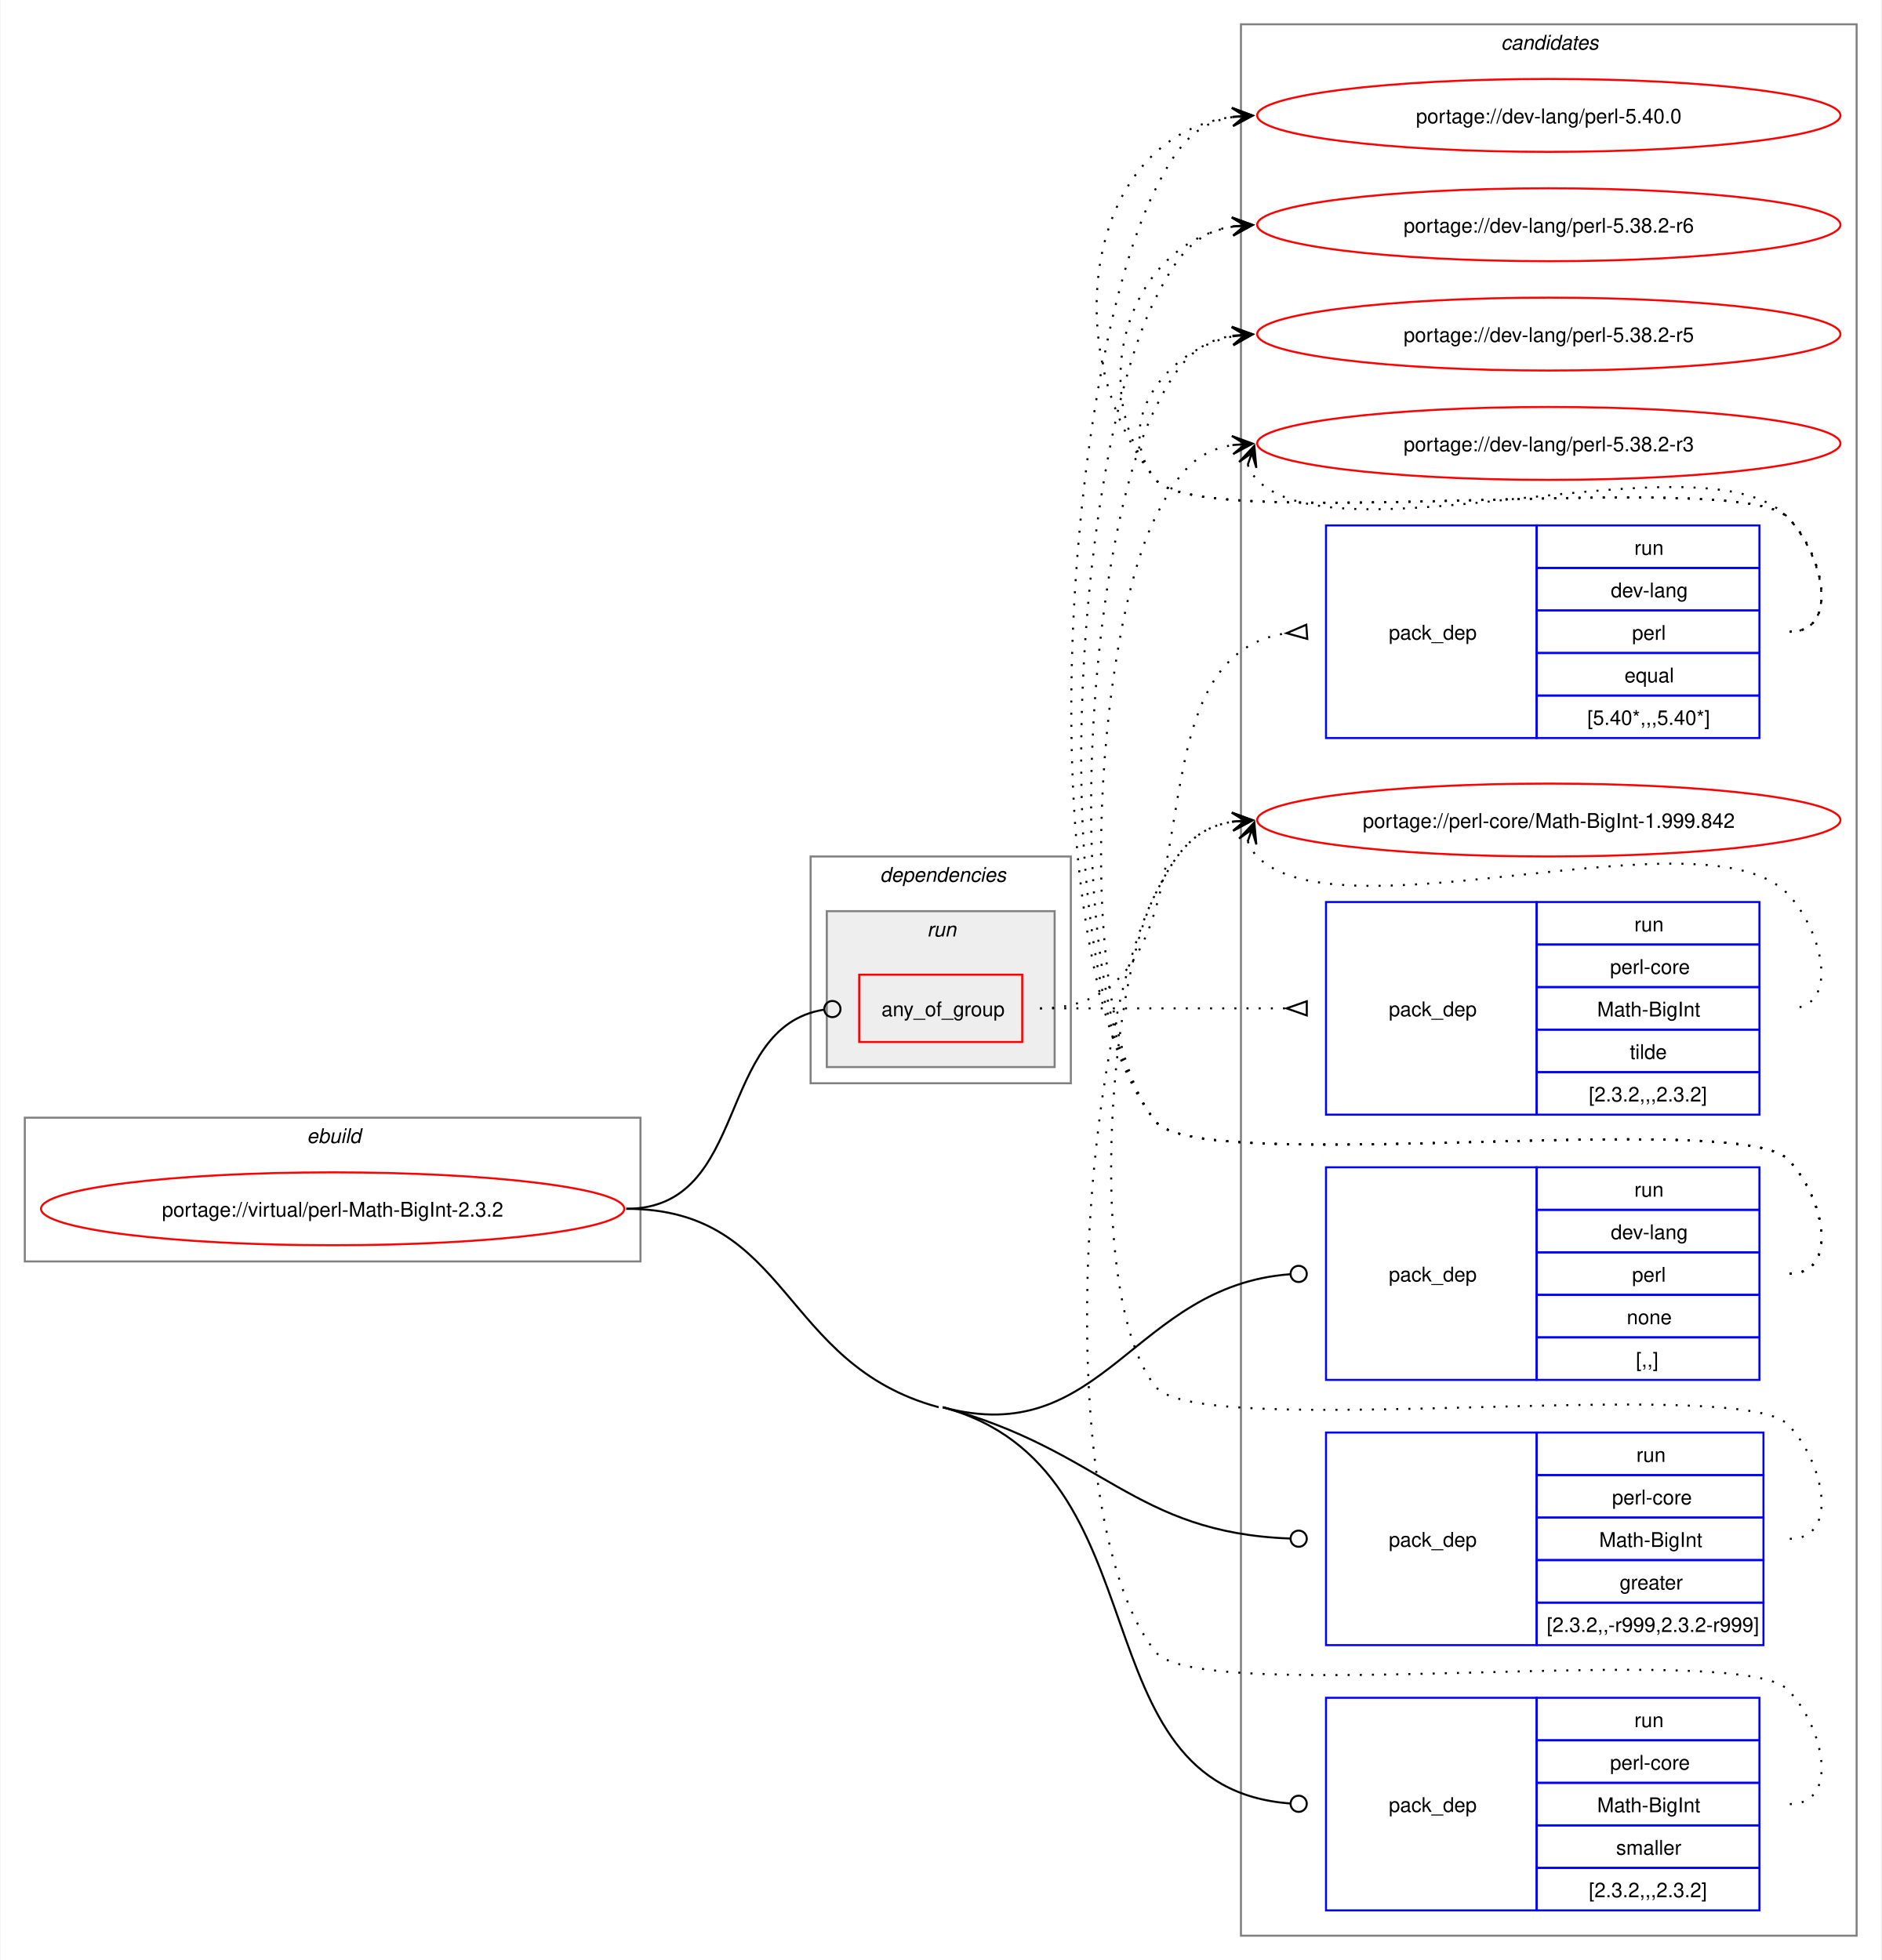
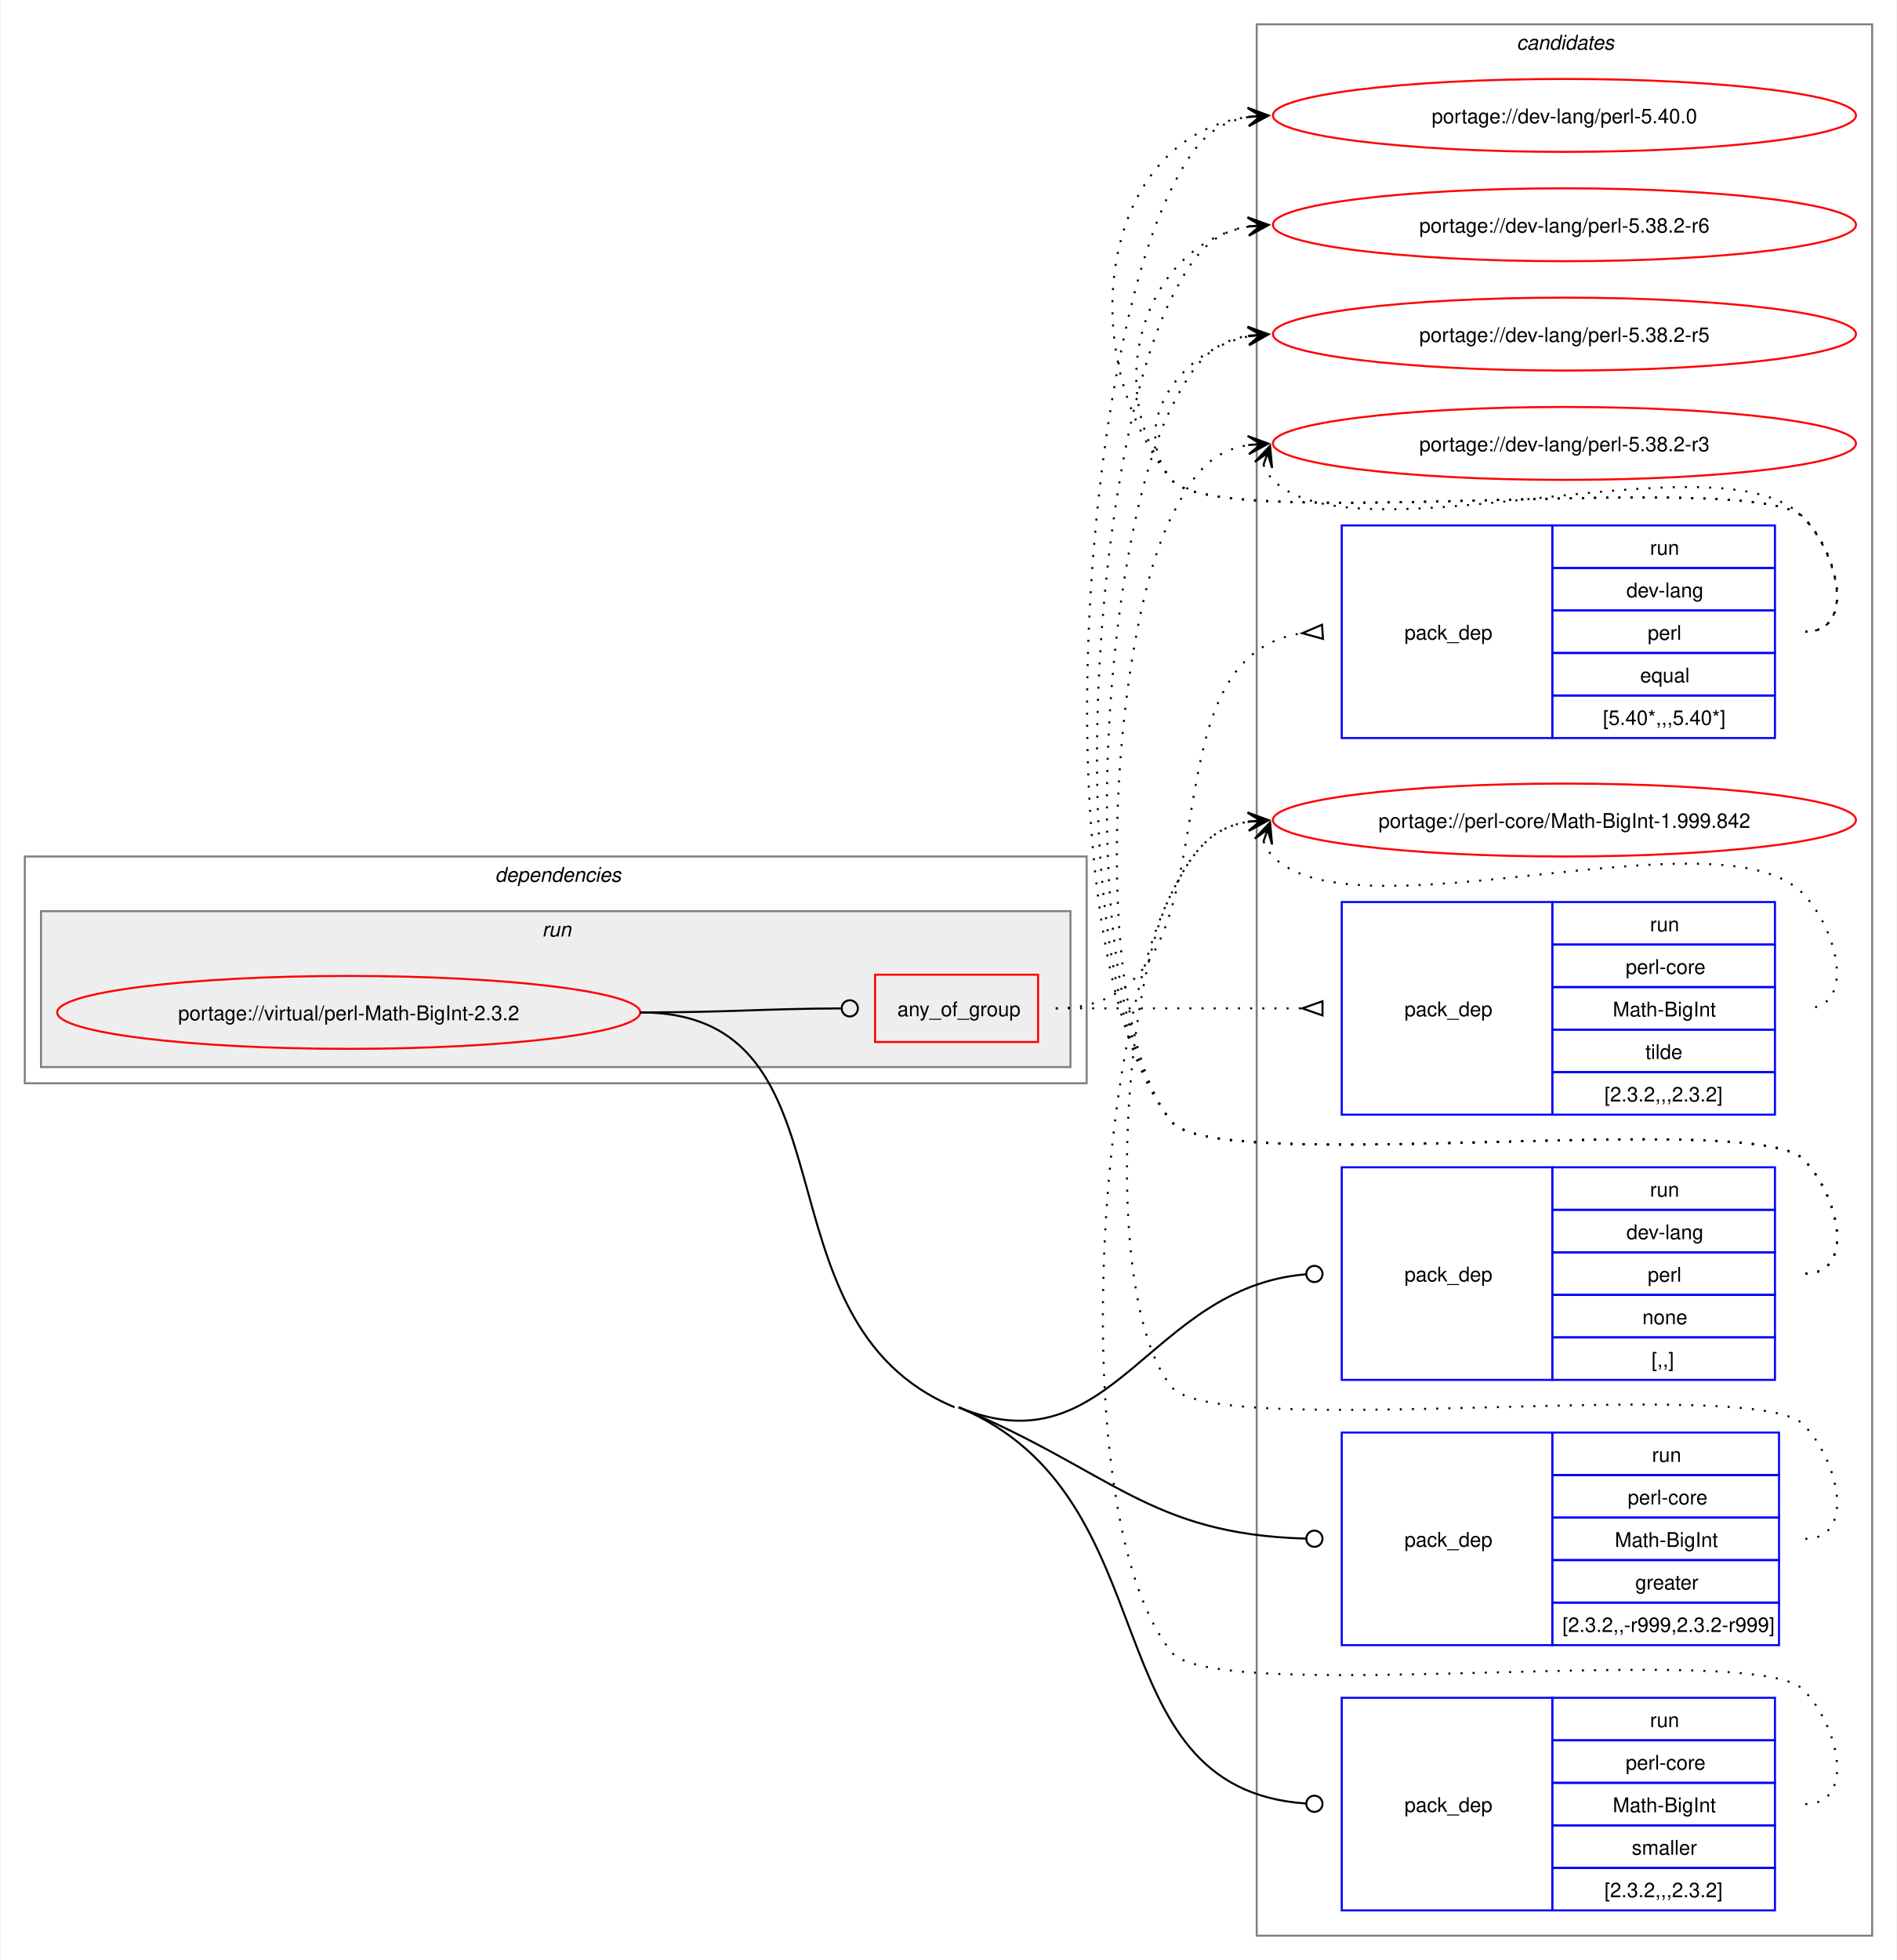
- <svg xmlns="http://www.w3.org/2000/svg" xmlns:xlink="http://www.w3.org/1999/xlink" width="929pt" height="968pt" viewBox="0.00 0.00 928.50 968.00">
+ <svg xmlns="http://www.w3.org/2000/svg" xmlns:xlink="http://www.w3.org/1999/xlink" width="937pt" height="968pt" viewBox="0.00 0.00 936.50 968.00">
  <g id="graph0" class="graph" transform="scale(1 1) rotate(0) translate(4 964)">
-     <polygon fill="white" stroke="none" points="-4,4 -4,-964 924.5,-964 924.5,4 -4,4" />
+     <polygon fill="white" stroke="none" points="-4,4 -4,-964 932.5,-964 932.5,4 -4,4" />
    <g id="clust12" class="cluster">
-       <polygon fill="none" stroke="gray" points="608.5,-8 608.5,-952 912.5,-952 912.5,-8 608.5,-8" />
-       <text text-anchor="start" x="736.88" y="-939.5" font-family="Helvetica,sans-Serif" font-style="italic" font-size="10.00">candidates</text>
-     </g>
-     <g id="clust1" class="cluster">
-       <polygon fill="none" stroke="gray" points="8,-341 8,-412 312,-412 312,-341 8,-341" />
-       <text text-anchor="start" x="147.25" y="-399.5" font-family="Helvetica,sans-Serif" font-style="italic" font-size="10.00">ebuild</text>
+       <polygon fill="none" stroke="gray" points="616.5,-8 616.5,-952 920.5,-952 920.5,-8 616.5,-8" />
+       <text text-anchor="start" x="744.88" y="-939.5" font-family="Helvetica,sans-Serif" font-style="italic" font-size="10.00">candidates</text>
    </g>
    <g id="clust2" class="cluster">
-       <polygon fill="none" stroke="gray" points="396,-429 396,-541 524.5,-541 524.5,-429 396,-429" />
-       <text text-anchor="start" x="430.25" y="-528.5" font-family="Helvetica,sans-Serif" font-style="italic" font-size="10.00">dependencies</text>
+       <polygon fill="none" stroke="gray" points="8,-429 8,-541 532.5,-541 532.5,-429 8,-429" />
+       <text text-anchor="start" x="240.25" y="-528.5" font-family="Helvetica,sans-Serif" font-style="italic" font-size="10.00">dependencies</text>
    </g>
    <g id="clust5" class="cluster">
-       <polygon fill="#eeeeee" stroke="gray" points="404,-437 404,-514 516.5,-514 516.5,-437 404,-437" />
-       <text text-anchor="start" x="453.5" y="-501.5" font-family="Helvetica,sans-Serif" font-style="italic" font-size="10.00">run</text>
+       <polygon fill="#eeeeee" stroke="gray" points="16,-437 16,-514 524.5,-514 524.5,-437 16,-437" />
+       <text text-anchor="start" x="263.5" y="-501.5" font-family="Helvetica,sans-Serif" font-style="italic" font-size="10.00">run</text>
    </g>
    <g id="node1" class="node">
      <g id="a_node1">
        <a xlink:href="../virtual/perl-Math-BigInt-2.3.2.svg" xlink:title="portage://virtual/perl-Math-BigInt-2.3.2">
-           <ellipse fill="none" stroke="red" cx="160" cy="-367" rx="144" ry="18" />
-           <text text-anchor="middle" x="160" y="-363.12" font-family="Helvetica,sans-Serif" font-size="10.00">portage://virtual/perl-Math-BigInt-2.3.2</text>
+           <ellipse fill="none" stroke="red" cx="168" cy="-464" rx="144" ry="18" />
+           <text text-anchor="middle" x="168" y="-460.12" font-family="Helvetica,sans-Serif" font-size="10.00">portage://virtual/perl-Math-BigInt-2.3.2</text>
        </a>
      </g>
    </g>
    <g id="node2" class="node">
-       <polygon fill="none" stroke="red" points="420,-449.38 420,-482.62 500.5,-482.62 500.5,-449.38 420,-449.38" />
-       <text text-anchor="start" x="431" y="-462.12" font-family="Helvetica,sans-Serif" font-size="10.00">any_of_group</text>
+       <polygon fill="none" stroke="red" points="428,-449.38 428,-482.62 508.5,-482.62 508.5,-449.38 428,-449.38" />
+       <text text-anchor="start" x="439" y="-462.12" font-family="Helvetica,sans-Serif" font-size="10.00">any_of_group</text>
    </g>
    <g id="edge3" class="edge">
-       <path fill="none" stroke="black" d="M305,-367C366.39,-367 348.73,-456.57 402.4,-465.31" />
-       <ellipse fill="none" stroke="black" cx="406.76" cy="-465.65" rx="4" ry="4" />
+       <path fill="none" stroke="black" d="M312,-464C356.91,-464 370.3,-465.75 411.15,-465.98" />
+       <ellipse fill="none" stroke="black" cx="415.5" cy="-465.99" rx="4" ry="4" />
    </g>
    <g id="node5" class="node">
-       <polygon fill="none" stroke="blue" points="650.5,-282.5 650.5,-387.5 754.5,-387.5 754.5,-282.5 650.5,-282.5" />
-       <text text-anchor="start" x="681.5" y="-331.12" font-family="Helvetica,sans-Serif" font-size="10.00">pack_dep</text>
-       <polygon fill="none" stroke="blue" points="754.5,-366.5 754.5,-387.5 864.5,-387.5 864.5,-366.5 754.5,-366.5" />
-       <text text-anchor="start" x="802.75" y="-373" font-family="Helvetica,sans-Serif" font-size="10.00">run</text>
-       <polygon fill="none" stroke="blue" points="754.5,-345.5 754.5,-366.5 864.5,-366.5 864.5,-345.5 754.5,-345.5" />
-       <text text-anchor="start" x="791.12" y="-352" font-family="Helvetica,sans-Serif" font-size="10.00">dev-lang</text>
-       <polygon fill="none" stroke="blue" points="754.5,-324.5 754.5,-345.5 864.5,-345.5 864.5,-324.5 754.5,-324.5" />
-       <text text-anchor="start" x="801.62" y="-331" font-family="Helvetica,sans-Serif" font-size="10.00">perl</text>
-       <polygon fill="none" stroke="blue" points="754.5,-303.5 754.5,-324.5 864.5,-324.5 864.5,-303.5 754.5,-303.5" />
-       <text text-anchor="start" x="799" y="-310" font-family="Helvetica,sans-Serif" font-size="10.00">none</text>
-       <polygon fill="none" stroke="blue" points="754.5,-282.5 754.5,-303.5 864.5,-303.5 864.5,-282.5 754.5,-282.5" />
-       <text text-anchor="start" x="803.5" y="-289" font-family="Helvetica,sans-Serif" font-size="10.00">[,,]</text>
+       <polygon fill="none" stroke="blue" points="658.5,-282.5 658.5,-387.5 762.5,-387.5 762.5,-282.5 658.5,-282.5" />
+       <text text-anchor="start" x="689.5" y="-331.12" font-family="Helvetica,sans-Serif" font-size="10.00">pack_dep</text>
+       <polygon fill="none" stroke="blue" points="762.5,-366.5 762.5,-387.5 872.5,-387.5 872.5,-366.5 762.5,-366.5" />
+       <text text-anchor="start" x="810.75" y="-373" font-family="Helvetica,sans-Serif" font-size="10.00">run</text>
+       <polygon fill="none" stroke="blue" points="762.5,-345.5 762.5,-366.5 872.5,-366.5 872.5,-345.5 762.5,-345.5" />
+       <text text-anchor="start" x="799.12" y="-352" font-family="Helvetica,sans-Serif" font-size="10.00">dev-lang</text>
+       <polygon fill="none" stroke="blue" points="762.5,-324.5 762.5,-345.5 872.5,-345.5 872.5,-324.5 762.5,-324.5" />
+       <text text-anchor="start" x="809.62" y="-331" font-family="Helvetica,sans-Serif" font-size="10.00">perl</text>
+       <polygon fill="none" stroke="blue" points="762.5,-303.5 762.5,-324.5 872.5,-324.5 872.5,-303.5 762.5,-303.5" />
+       <text text-anchor="start" x="807" y="-310" font-family="Helvetica,sans-Serif" font-size="10.00">none</text>
+       <polygon fill="none" stroke="blue" points="762.5,-282.5 762.5,-303.5 872.5,-303.5 872.5,-282.5 762.5,-282.5" />
+       <text text-anchor="start" x="811.5" y="-289" font-family="Helvetica,sans-Serif" font-size="10.00">[,,]</text>
    </g>
    <g id="edge4" class="edge">
-       <path fill="none" stroke="black" d="M461.25,-269C540.7,-247.49 555.22,-328.93 632.77,-334.68" />
-       <ellipse fill="none" stroke="black" cx="637" cy="-334.84" rx="4" ry="4" />
+       <path fill="none" stroke="black" d="M469.25,-269C545.24,-237.36 562.97,-328.22 640.75,-334.64" />
+       <ellipse fill="none" stroke="black" cx="645" cy="-334.82" rx="4" ry="4" />
    </g>
    <g id="node6" class="node">
-       <polygon fill="none" stroke="blue" points="650.5,-151.5 650.5,-256.5 754.5,-256.5 754.5,-151.5 650.5,-151.5" />
-       <text text-anchor="start" x="681.5" y="-200.12" font-family="Helvetica,sans-Serif" font-size="10.00">pack_dep</text>
-       <polygon fill="none" stroke="blue" points="754.5,-235.5 754.5,-256.5 866.5,-256.5 866.5,-235.5 754.5,-235.5" />
-       <text text-anchor="start" x="803.75" y="-242" font-family="Helvetica,sans-Serif" font-size="10.00">run</text>
-       <polygon fill="none" stroke="blue" points="754.5,-214.5 754.5,-235.5 866.5,-235.5 866.5,-214.5 754.5,-214.5" />
-       <text text-anchor="start" x="791.75" y="-221" font-family="Helvetica,sans-Serif" font-size="10.00">perl-core</text>
-       <polygon fill="none" stroke="blue" points="754.5,-193.5 754.5,-214.5 866.5,-214.5 866.5,-193.5 754.5,-193.5" />
-       <text text-anchor="start" x="785.38" y="-200" font-family="Helvetica,sans-Serif" font-size="10.00">Math-BigInt</text>
-       <polygon fill="none" stroke="blue" points="754.5,-172.5 754.5,-193.5 866.5,-193.5 866.5,-172.5 754.5,-172.5" />
-       <text text-anchor="start" x="795.5" y="-179" font-family="Helvetica,sans-Serif" font-size="10.00">greater</text>
-       <polygon fill="none" stroke="blue" points="754.5,-151.5 754.5,-172.5 866.5,-172.5 866.5,-151.5 754.5,-151.5" />
-       <text text-anchor="start" x="759.5" y="-158" font-family="Helvetica,sans-Serif" font-size="10.00">[2.3.2,,-r999,2.3.2-r999]</text>
+       <polygon fill="none" stroke="blue" points="658.5,-151.5 658.5,-256.5 762.5,-256.5 762.5,-151.5 658.5,-151.5" />
+       <text text-anchor="start" x="689.5" y="-200.12" font-family="Helvetica,sans-Serif" font-size="10.00">pack_dep</text>
+       <polygon fill="none" stroke="blue" points="762.5,-235.5 762.5,-256.5 874.5,-256.5 874.5,-235.5 762.5,-235.5" />
+       <text text-anchor="start" x="811.75" y="-242" font-family="Helvetica,sans-Serif" font-size="10.00">run</text>
+       <polygon fill="none" stroke="blue" points="762.5,-214.5 762.5,-235.5 874.5,-235.5 874.5,-214.5 762.5,-214.5" />
+       <text text-anchor="start" x="799.75" y="-221" font-family="Helvetica,sans-Serif" font-size="10.00">perl-core</text>
+       <polygon fill="none" stroke="blue" points="762.5,-193.5 762.5,-214.5 874.5,-214.5 874.5,-193.5 762.5,-193.5" />
+       <text text-anchor="start" x="793.38" y="-200" font-family="Helvetica,sans-Serif" font-size="10.00">Math-BigInt</text>
+       <polygon fill="none" stroke="blue" points="762.5,-172.5 762.5,-193.5 874.5,-193.5 874.5,-172.5 762.5,-172.5" />
+       <text text-anchor="start" x="803.5" y="-179" font-family="Helvetica,sans-Serif" font-size="10.00">greater</text>
+       <polygon fill="none" stroke="blue" points="762.5,-151.5 762.5,-172.5 874.5,-172.5 874.5,-151.5 762.5,-151.5" />
+       <text text-anchor="start" x="767.5" y="-158" font-family="Helvetica,sans-Serif" font-size="10.00">[2.3.2,,-r999,2.3.2-r999]</text>
    </g>
    <g id="edge5" class="edge">
-       <path fill="none" stroke="black" d="M461.25,-269C540.56,-247.53 555.35,-206.98 632.78,-204.16" />
-       <ellipse fill="none" stroke="black" cx="637" cy="-204.08" rx="4" ry="4" />
+       <path fill="none" stroke="black" d="M469.25,-269C545.1,-237.41 563.1,-206.27 640.77,-204.12" />
+       <ellipse fill="none" stroke="black" cx="645" cy="-204.06" rx="4" ry="4" />
    </g>
    <g id="node7" class="node">
-       <polygon fill="none" stroke="blue" points="650.5,-20.5 650.5,-125.5 754.5,-125.5 754.5,-20.5 650.5,-20.5" />
-       <text text-anchor="start" x="681.5" y="-69.12" font-family="Helvetica,sans-Serif" font-size="10.00">pack_dep</text>
-       <polygon fill="none" stroke="blue" points="754.5,-104.5 754.5,-125.5 864.5,-125.5 864.5,-104.5 754.5,-104.5" />
-       <text text-anchor="start" x="802.75" y="-111" font-family="Helvetica,sans-Serif" font-size="10.00">run</text>
-       <polygon fill="none" stroke="blue" points="754.5,-83.5 754.5,-104.5 864.5,-104.5 864.5,-83.5 754.5,-83.5" />
-       <text text-anchor="start" x="790.75" y="-90" font-family="Helvetica,sans-Serif" font-size="10.00">perl-core</text>
-       <polygon fill="none" stroke="blue" points="754.5,-62.5 754.5,-83.5 864.5,-83.5 864.5,-62.5 754.5,-62.5" />
-       <text text-anchor="start" x="784.38" y="-69" font-family="Helvetica,sans-Serif" font-size="10.00">Math-BigInt</text>
-       <polygon fill="none" stroke="blue" points="754.5,-41.5 754.5,-62.5 864.5,-62.5 864.5,-41.5 754.5,-41.5" />
-       <text text-anchor="start" x="793.75" y="-48" font-family="Helvetica,sans-Serif" font-size="10.00">smaller</text>
-       <polygon fill="none" stroke="blue" points="754.5,-20.5 754.5,-41.5 864.5,-41.5 864.5,-20.5 754.5,-20.5" />
-       <text text-anchor="start" x="780.25" y="-27" font-family="Helvetica,sans-Serif" font-size="10.00">[2.3.2,,,2.3.2]</text>
+       <polygon fill="none" stroke="blue" points="658.5,-20.5 658.5,-125.5 762.5,-125.5 762.5,-20.5 658.5,-20.5" />
+       <text text-anchor="start" x="689.5" y="-69.12" font-family="Helvetica,sans-Serif" font-size="10.00">pack_dep</text>
+       <polygon fill="none" stroke="blue" points="762.5,-104.5 762.5,-125.5 872.5,-125.5 872.5,-104.5 762.5,-104.5" />
+       <text text-anchor="start" x="810.75" y="-111" font-family="Helvetica,sans-Serif" font-size="10.00">run</text>
+       <polygon fill="none" stroke="blue" points="762.5,-83.5 762.5,-104.5 872.5,-104.5 872.5,-83.5 762.5,-83.5" />
+       <text text-anchor="start" x="798.75" y="-90" font-family="Helvetica,sans-Serif" font-size="10.00">perl-core</text>
+       <polygon fill="none" stroke="blue" points="762.5,-62.5 762.5,-83.5 872.5,-83.5 872.5,-62.5 762.5,-62.5" />
+       <text text-anchor="start" x="792.38" y="-69" font-family="Helvetica,sans-Serif" font-size="10.00">Math-BigInt</text>
+       <polygon fill="none" stroke="blue" points="762.5,-41.5 762.5,-62.5 872.5,-62.5 872.5,-41.5 762.5,-41.5" />
+       <text text-anchor="start" x="801.75" y="-48" font-family="Helvetica,sans-Serif" font-size="10.00">smaller</text>
+       <polygon fill="none" stroke="blue" points="762.5,-20.5 762.5,-41.5 872.5,-41.5 872.5,-20.5 762.5,-20.5" />
+       <text text-anchor="start" x="788.25" y="-27" font-family="Helvetica,sans-Serif" font-size="10.00">[2.3.2,,,2.3.2]</text>
    </g>
    <g id="edge6" class="edge">
-       <path fill="none" stroke="black" d="M461.25,-269C572.59,-238.86 525.7,-81.3 632.81,-73.31" />
-       <ellipse fill="none" stroke="black" cx="637" cy="-73.16" rx="4" ry="4" />
-       <path fill="none" stroke="black" d="M305,-367C386.22,-367 380.85,-290.22 459.25,-269" />
+       <path fill="none" stroke="black" d="M469.25,-269C575.73,-224.66 533.46,-80.58 640.8,-73.29" />
+       <ellipse fill="none" stroke="black" cx="645" cy="-73.15" rx="4" ry="4" />
+       <path fill="none" stroke="black" d="M312,-464C422.78,-464 364.98,-311.59 467.25,-269" />
    </g>
    <g id="node3" class="node">
-       <polygon fill="none" stroke="blue" points="650.5,-599.5 650.5,-704.5 754.5,-704.5 754.5,-599.5 650.5,-599.5" />
-       <text text-anchor="start" x="681.5" y="-648.12" font-family="Helvetica,sans-Serif" font-size="10.00">pack_dep</text>
-       <polygon fill="none" stroke="blue" points="754.5,-683.5 754.5,-704.5 864.5,-704.5 864.5,-683.5 754.5,-683.5" />
-       <text text-anchor="start" x="802.75" y="-690" font-family="Helvetica,sans-Serif" font-size="10.00">run</text>
-       <polygon fill="none" stroke="blue" points="754.5,-662.5 754.5,-683.5 864.5,-683.5 864.5,-662.5 754.5,-662.5" />
-       <text text-anchor="start" x="791.12" y="-669" font-family="Helvetica,sans-Serif" font-size="10.00">dev-lang</text>
-       <polygon fill="none" stroke="blue" points="754.5,-641.5 754.5,-662.5 864.5,-662.5 864.5,-641.5 754.5,-641.5" />
-       <text text-anchor="start" x="801.62" y="-648" font-family="Helvetica,sans-Serif" font-size="10.00">perl</text>
-       <polygon fill="none" stroke="blue" points="754.5,-620.5 754.5,-641.5 864.5,-641.5 864.5,-620.5 754.5,-620.5" />
-       <text text-anchor="start" x="797.88" y="-627" font-family="Helvetica,sans-Serif" font-size="10.00">equal</text>
-       <polygon fill="none" stroke="blue" points="754.5,-599.5 754.5,-620.5 864.5,-620.5 864.5,-599.5 754.5,-599.5" />
-       <text text-anchor="start" x="779.5" y="-606" font-family="Helvetica,sans-Serif" font-size="10.00">[5.40*,,,5.40*]</text>
+       <polygon fill="none" stroke="blue" points="658.5,-599.5 658.5,-704.5 762.5,-704.5 762.5,-599.5 658.5,-599.5" />
+       <text text-anchor="start" x="689.5" y="-648.12" font-family="Helvetica,sans-Serif" font-size="10.00">pack_dep</text>
+       <polygon fill="none" stroke="blue" points="762.5,-683.5 762.5,-704.5 872.5,-704.5 872.5,-683.5 762.5,-683.5" />
+       <text text-anchor="start" x="810.75" y="-690" font-family="Helvetica,sans-Serif" font-size="10.00">run</text>
+       <polygon fill="none" stroke="blue" points="762.5,-662.5 762.5,-683.5 872.5,-683.5 872.5,-662.5 762.5,-662.5" />
+       <text text-anchor="start" x="799.12" y="-669" font-family="Helvetica,sans-Serif" font-size="10.00">dev-lang</text>
+       <polygon fill="none" stroke="blue" points="762.5,-641.5 762.5,-662.5 872.5,-662.5 872.5,-641.5 762.5,-641.5" />
+       <text text-anchor="start" x="809.62" y="-648" font-family="Helvetica,sans-Serif" font-size="10.00">perl</text>
+       <polygon fill="none" stroke="blue" points="762.5,-620.5 762.5,-641.5 872.5,-641.5 872.5,-620.5 762.5,-620.5" />
+       <text text-anchor="start" x="805.88" y="-627" font-family="Helvetica,sans-Serif" font-size="10.00">equal</text>
+       <polygon fill="none" stroke="blue" points="762.5,-599.5 762.5,-620.5 872.5,-620.5 872.5,-599.5 762.5,-599.5" />
+       <text text-anchor="start" x="787.5" y="-606" font-family="Helvetica,sans-Serif" font-size="10.00">[5.40*,,,5.40*]</text>
    </g>
    <g id="edge1" class="edge">
-       <path fill="none" stroke="black" stroke-dasharray="1,5" d="M509.25,-466C607.02,-466 544.95,-638.8 631.16,-651.29" />
-       <polygon fill="none" stroke="black" points="640.76,-655.46 631.02,-651.28 641.24,-648.47 640.76,-655.46" />
+       <path fill="none" stroke="black" stroke-dasharray="1,5" d="M517.25,-466C615.02,-466 552.95,-638.8 639.16,-651.29" />
+       <polygon fill="none" stroke="black" points="648.76,-655.46 639.02,-651.28 649.24,-648.47 648.76,-655.46" />
    </g>
    <g id="node4" class="node">
-       <polygon fill="none" stroke="blue" points="650.5,-413.5 650.5,-518.5 754.5,-518.5 754.5,-413.5 650.5,-413.5" />
-       <text text-anchor="start" x="681.5" y="-462.12" font-family="Helvetica,sans-Serif" font-size="10.00">pack_dep</text>
-       <polygon fill="none" stroke="blue" points="754.5,-497.5 754.5,-518.5 864.5,-518.5 864.5,-497.5 754.5,-497.5" />
-       <text text-anchor="start" x="802.75" y="-504" font-family="Helvetica,sans-Serif" font-size="10.00">run</text>
-       <polygon fill="none" stroke="blue" points="754.5,-476.5 754.5,-497.5 864.5,-497.5 864.5,-476.5 754.5,-476.5" />
-       <text text-anchor="start" x="790.75" y="-483" font-family="Helvetica,sans-Serif" font-size="10.00">perl-core</text>
-       <polygon fill="none" stroke="blue" points="754.5,-455.5 754.5,-476.5 864.5,-476.5 864.5,-455.5 754.5,-455.5" />
-       <text text-anchor="start" x="784.38" y="-462" font-family="Helvetica,sans-Serif" font-size="10.00">Math-BigInt</text>
-       <polygon fill="none" stroke="blue" points="754.5,-434.5 754.5,-455.5 864.5,-455.5 864.5,-434.5 754.5,-434.5" />
-       <text text-anchor="start" x="800.5" y="-441" font-family="Helvetica,sans-Serif" font-size="10.00">tilde</text>
-       <polygon fill="none" stroke="blue" points="754.5,-413.5 754.5,-434.5 864.5,-434.5 864.5,-413.5 754.5,-413.5" />
-       <text text-anchor="start" x="780.25" y="-420" font-family="Helvetica,sans-Serif" font-size="10.00">[2.3.2,,,2.3.2]</text>
+       <polygon fill="none" stroke="blue" points="658.5,-413.5 658.5,-518.5 762.5,-518.5 762.5,-413.5 658.5,-413.5" />
+       <text text-anchor="start" x="689.5" y="-462.12" font-family="Helvetica,sans-Serif" font-size="10.00">pack_dep</text>
+       <polygon fill="none" stroke="blue" points="762.5,-497.5 762.5,-518.5 872.5,-518.5 872.5,-497.5 762.5,-497.5" />
+       <text text-anchor="start" x="810.75" y="-504" font-family="Helvetica,sans-Serif" font-size="10.00">run</text>
+       <polygon fill="none" stroke="blue" points="762.5,-476.5 762.5,-497.5 872.5,-497.5 872.5,-476.5 762.5,-476.5" />
+       <text text-anchor="start" x="798.75" y="-483" font-family="Helvetica,sans-Serif" font-size="10.00">perl-core</text>
+       <polygon fill="none" stroke="blue" points="762.5,-455.5 762.5,-476.5 872.5,-476.5 872.5,-455.5 762.5,-455.5" />
+       <text text-anchor="start" x="792.38" y="-462" font-family="Helvetica,sans-Serif" font-size="10.00">Math-BigInt</text>
+       <polygon fill="none" stroke="blue" points="762.5,-434.5 762.5,-455.5 872.5,-455.5 872.5,-434.5 762.5,-434.5" />
+       <text text-anchor="start" x="808.5" y="-441" font-family="Helvetica,sans-Serif" font-size="10.00">tilde</text>
+       <polygon fill="none" stroke="blue" points="762.5,-413.5 762.5,-434.5 872.5,-434.5 872.5,-413.5 762.5,-413.5" />
+       <text text-anchor="start" x="788.25" y="-420" font-family="Helvetica,sans-Serif" font-size="10.00">[2.3.2,,,2.3.2]</text>
    </g>
    <g id="edge2" class="edge">
-       <path fill="none" stroke="black" stroke-dasharray="1,5" d="M509.25,-466C564.35,-466 580.71,-466 630.97,-466" />
-       <polygon fill="none" stroke="black" points="641,-469.5 631,-466 641,-462.5 641,-469.5" />
+       <path fill="none" stroke="black" stroke-dasharray="1,5" d="M517.25,-466C572.35,-466 588.71,-466 638.97,-466" />
+       <polygon fill="none" stroke="black" points="649,-469.5 639,-466 649,-462.5 649,-469.5" />
    </g>
    <g id="node8" class="node">
      <g id="a_node8">
        <a xlink:href="../dev-lang/perl-5.40.0.svg" xlink:title="portage://dev-lang/perl-5.40.0">
-           <ellipse fill="none" stroke="red" cx="760.5" cy="-907" rx="144" ry="18" />
-           <text text-anchor="middle" x="760.5" y="-903.12" font-family="Helvetica,sans-Serif" font-size="10.00">portage://dev-lang/perl-5.40.0</text>
+           <ellipse fill="none" stroke="red" cx="768.5" cy="-907" rx="144" ry="18" />
+           <text text-anchor="middle" x="768.5" y="-903.12" font-family="Helvetica,sans-Serif" font-size="10.00">portage://dev-lang/perl-5.40.0</text>
        </a>
      </g>
    </g>
    <g id="edge7" class="edge">
-       <path fill="none" stroke="black" stroke-dasharray="1,5" d="M879.5,-652C904.62,-652 896.1,-690.59 878.5,-708.5 854.16,-733.27 588.33,-699.99 566.5,-727 516.72,-788.58 531.09,-896.72 604.72,-906.32" />
-       <polygon fill="black" stroke="black" points="614.28,-906.92 604.02,-910.78 610.51,-906.68 604.3,-906.29 604.3,-906.29 604.3,-906.29 610.51,-906.68 604.59,-901.8 614.28,-906.92" />
+       <path fill="none" stroke="black" stroke-dasharray="1,5" d="M887.5,-652C912.62,-652 904.1,-690.59 886.5,-708.5 862.16,-733.27 596.33,-699.99 574.5,-727 524.72,-788.58 539.09,-896.72 612.72,-906.32" />
+       <polygon fill="black" stroke="black" points="622.28,-906.92 612.02,-910.78 618.51,-906.68 612.3,-906.29 612.3,-906.29 612.3,-906.29 618.51,-906.68 612.59,-901.8 622.28,-906.92" />
    </g>
    <g id="node9" class="node">
      <g id="a_node9">
        <a xlink:href="../dev-lang/perl-5.38.2-r6.svg" xlink:title="portage://dev-lang/perl-5.38.2-r6">
-           <ellipse fill="none" stroke="red" cx="760.5" cy="-853" rx="144" ry="18" />
-           <text text-anchor="middle" x="760.5" y="-849.12" font-family="Helvetica,sans-Serif" font-size="10.00">portage://dev-lang/perl-5.38.2-r6</text>
+           <ellipse fill="none" stroke="red" cx="768.5" cy="-853" rx="144" ry="18" />
+           <text text-anchor="middle" x="768.5" y="-849.12" font-family="Helvetica,sans-Serif" font-size="10.00">portage://dev-lang/perl-5.38.2-r6</text>
        </a>
      </g>
    </g>
    <g id="edge8" class="edge">
-       <path fill="none" stroke="black" stroke-dasharray="1,5" d="M879.5,-652C904.62,-652 896.1,-690.59 878.5,-708.5 854.16,-733.27 588.33,-699.99 566.5,-727 531.09,-770.81 552.33,-843.22 604.63,-852.1" />
-       <polygon fill="black" stroke="black" points="614.29,-852.9 603.95,-856.56 610.52,-852.59 604.32,-852.07 604.32,-852.07 604.32,-852.07 610.52,-852.59 604.69,-847.59 614.29,-852.9" />
+       <path fill="none" stroke="black" stroke-dasharray="1,5" d="M887.5,-652C912.62,-652 904.1,-690.59 886.5,-708.5 862.16,-733.27 596.33,-699.99 574.5,-727 539.09,-770.81 560.33,-843.22 612.63,-852.1" />
+       <polygon fill="black" stroke="black" points="622.29,-852.9 611.95,-856.56 618.52,-852.59 612.32,-852.07 612.32,-852.07 612.32,-852.07 618.52,-852.59 612.69,-847.59 622.29,-852.9" />
    </g>
    <g id="node10" class="node">
      <g id="a_node10">
        <a xlink:href="../dev-lang/perl-5.38.2-r5.svg" xlink:title="portage://dev-lang/perl-5.38.2-r5">
-           <ellipse fill="none" stroke="red" cx="760.5" cy="-799" rx="144" ry="18" />
-           <text text-anchor="middle" x="760.5" y="-795.12" font-family="Helvetica,sans-Serif" font-size="10.00">portage://dev-lang/perl-5.38.2-r5</text>
+           <ellipse fill="none" stroke="red" cx="768.5" cy="-799" rx="144" ry="18" />
+           <text text-anchor="middle" x="768.5" y="-795.12" font-family="Helvetica,sans-Serif" font-size="10.00">portage://dev-lang/perl-5.38.2-r5</text>
        </a>
      </g>
    </g>
    <g id="edge9" class="edge">
-       <path fill="none" stroke="black" stroke-dasharray="1,5" d="M879.5,-652C904.62,-652 896.1,-690.59 878.5,-708.5 854.16,-733.27 588.33,-699.99 566.5,-727 544.45,-754.28 570.82,-791.25 604.77,-797.94" />
-       <polygon fill="black" stroke="black" points="614.29,-798.88 603.89,-802.38 610.52,-798.51 604.34,-797.9 604.34,-797.9 604.34,-797.9 610.52,-798.51 604.78,-793.42 614.29,-798.88" />
+       <path fill="none" stroke="black" stroke-dasharray="1,5" d="M887.5,-652C912.62,-652 904.1,-690.59 886.5,-708.5 862.16,-733.27 596.33,-699.99 574.5,-727 552.45,-754.28 578.82,-791.25 612.77,-797.94" />
+       <polygon fill="black" stroke="black" points="622.29,-798.88 611.89,-802.38 618.52,-798.51 612.34,-797.9 612.34,-797.9 612.34,-797.9 618.52,-798.51 612.78,-793.42 622.29,-798.88" />
    </g>
    <g id="node11" class="node">
      <g id="a_node11">
        <a xlink:href="../dev-lang/perl-5.38.2-r3.svg" xlink:title="portage://dev-lang/perl-5.38.2-r3">
-           <ellipse fill="none" stroke="red" cx="760.5" cy="-745" rx="144" ry="18" />
-           <text text-anchor="middle" x="760.5" y="-741.12" font-family="Helvetica,sans-Serif" font-size="10.00">portage://dev-lang/perl-5.38.2-r3</text>
+           <ellipse fill="none" stroke="red" cx="768.5" cy="-745" rx="144" ry="18" />
+           <text text-anchor="middle" x="768.5" y="-741.12" font-family="Helvetica,sans-Serif" font-size="10.00">portage://dev-lang/perl-5.38.2-r3</text>
        </a>
      </g>
    </g>
    <g id="edge10" class="edge">
-       <path fill="none" stroke="black" stroke-dasharray="1,5" d="M611.87,-734.45C612.9,-731.7 614.57,-728.96 616.5,-727 657.46,-685.42 838.33,-750.85 878.5,-708.5 895.78,-690.28 904.62,-652 879.5,-652" />
-       <polygon fill="black" stroke="black" points="615.1,-743.85 607.59,-735.86 613.87,-740.27 611.84,-734.39 611.84,-734.39 611.84,-734.39 613.87,-740.27 616.1,-732.93 615.1,-743.85" />
+       <path fill="none" stroke="black" stroke-dasharray="1,5" d="M619.87,-734.45C620.9,-731.7 622.57,-728.96 624.5,-727 665.46,-685.42 846.33,-750.85 886.5,-708.5 903.78,-690.28 912.62,-652 887.5,-652" />
+       <polygon fill="black" stroke="black" points="623.1,-743.85 615.59,-735.86 621.87,-740.27 619.84,-734.39 619.84,-734.39 619.84,-734.39 621.87,-740.27 624.1,-732.93 623.1,-743.85" />
    </g>
    <g id="node12" class="node">
      <g id="a_node12">
        <a xlink:href="../perl-core/Math-BigInt-1.999.842.svg" xlink:title="portage://perl-core/Math-BigInt-1.999.842">
-           <ellipse fill="none" stroke="red" cx="760.5" cy="-559" rx="144" ry="18" />
-           <text text-anchor="middle" x="760.5" y="-555.12" font-family="Helvetica,sans-Serif" font-size="10.00">portage://perl-core/Math-BigInt-1.999.842</text>
+           <ellipse fill="none" stroke="red" cx="768.5" cy="-559" rx="144" ry="18" />
+           <text text-anchor="middle" x="768.5" y="-555.12" font-family="Helvetica,sans-Serif" font-size="10.00">portage://perl-core/Math-BigInt-1.999.842</text>
        </a>
      </g>
    </g>
    <g id="edge11" class="edge">
-       <path fill="none" stroke="black" stroke-dasharray="1,5" d="M611.87,-548.45C612.9,-545.7 614.57,-542.96 616.5,-541 657.46,-499.42 838.33,-564.85 878.5,-522.5 895.78,-504.28 904.62,-466 879.5,-466" />
-       <polygon fill="black" stroke="black" points="615.1,-557.85 607.59,-549.86 613.87,-554.27 611.84,-548.39 611.84,-548.39 611.84,-548.39 613.87,-554.27 616.1,-546.93 615.1,-557.85" />
+       <path fill="none" stroke="black" stroke-dasharray="1,5" d="M619.87,-548.45C620.9,-545.7 622.57,-542.96 624.5,-541 665.46,-499.42 846.33,-564.85 886.5,-522.5 903.78,-504.28 912.62,-466 887.5,-466" />
+       <polygon fill="black" stroke="black" points="623.1,-557.85 615.59,-549.86 621.87,-554.27 619.84,-548.39 619.84,-548.39 619.84,-548.39 621.87,-554.27 624.1,-546.93 623.1,-557.85" />
    </g>
    <g id="edge12" class="edge">
-       <path fill="none" stroke="black" stroke-dasharray="1,5" d="M879.5,-335C904.62,-335 896.1,-373.59 878.5,-391.5 854.16,-416.27 588.33,-382.99 566.5,-410 502.1,-489.67 520.23,-779.6 566.5,-871 576.89,-891.53 585.52,-903.2 604.54,-906.21" />
-       <polygon fill="black" stroke="black" points="614.28,-906.91 603.99,-910.68 610.51,-906.64 604.31,-906.2 604.31,-906.2 604.31,-906.2 610.51,-906.64 604.63,-901.71 614.28,-906.91" />
+       <path fill="none" stroke="black" stroke-dasharray="1,5" d="M887.5,-335C912.62,-335 904.1,-373.59 886.5,-391.5 862.16,-416.27 596.33,-382.99 574.5,-410 510.1,-489.67 528.23,-779.6 574.5,-871 584.89,-891.53 593.52,-903.2 612.54,-906.21" />
+       <polygon fill="black" stroke="black" points="622.28,-906.91 611.99,-910.68 618.51,-906.64 612.31,-906.2 612.31,-906.2 612.31,-906.2 618.51,-906.64 612.63,-901.71 622.28,-906.91" />
    </g>
    <g id="edge13" class="edge">
-       <path fill="none" stroke="black" stroke-dasharray="1,5" d="M879.5,-335C904.62,-335 896.1,-373.59 878.5,-391.5 854.16,-416.27 588.33,-382.99 566.5,-410 509.64,-480.34 525.65,-736.3 566.5,-817 576.89,-837.53 585.52,-849.2 604.54,-852.21" />
-       <polygon fill="black" stroke="black" points="614.28,-852.91 603.99,-856.68 610.51,-852.64 604.31,-852.2 604.31,-852.2 604.31,-852.2 610.51,-852.64 604.63,-847.71 614.28,-852.91" />
+       <path fill="none" stroke="black" stroke-dasharray="1,5" d="M887.5,-335C912.62,-335 904.1,-373.59 886.5,-391.5 862.16,-416.27 596.33,-382.99 574.5,-410 517.64,-480.34 533.65,-736.3 574.5,-817 584.89,-837.53 593.52,-849.2 612.54,-852.21" />
+       <polygon fill="black" stroke="black" points="622.28,-852.91 611.99,-856.68 618.51,-852.64 612.31,-852.2 612.31,-852.2 612.31,-852.2 618.51,-852.64 612.63,-847.71 622.28,-852.91" />
    </g>
    <g id="edge14" class="edge">
-       <path fill="none" stroke="black" stroke-dasharray="1,5" d="M879.5,-335C904.62,-335 896.1,-373.59 878.5,-391.5 854.16,-416.27 588.33,-382.99 566.5,-410 517.18,-471 531.07,-693.01 566.5,-763 576.89,-783.53 585.52,-795.2 604.54,-798.21" />
-       <polygon fill="black" stroke="black" points="614.28,-798.91 603.99,-802.68 610.51,-798.64 604.31,-798.2 604.31,-798.2 604.31,-798.2 610.51,-798.64 604.63,-793.71 614.28,-798.91" />
+       <path fill="none" stroke="black" stroke-dasharray="1,5" d="M887.5,-335C912.62,-335 904.1,-373.59 886.5,-391.5 862.16,-416.27 596.33,-382.99 574.5,-410 525.18,-471 539.07,-693.01 574.5,-763 584.89,-783.53 593.52,-795.2 612.54,-798.21" />
+       <polygon fill="black" stroke="black" points="622.28,-798.91 611.99,-802.68 618.51,-798.64 612.31,-798.2 612.31,-798.2 612.31,-798.2 618.51,-798.64 612.63,-793.71 622.28,-798.91" />
    </g>
    <g id="edge15" class="edge">
-       <path fill="none" stroke="black" stroke-dasharray="1,5" d="M879.5,-335C904.62,-335 896.1,-373.59 878.5,-391.5 854.16,-416.27 588.33,-382.99 566.5,-410 524.73,-461.67 536.49,-649.72 566.5,-709 576.89,-729.53 585.52,-741.2 604.54,-744.21" />
-       <polygon fill="black" stroke="black" points="614.28,-744.91 603.99,-748.68 610.51,-744.64 604.31,-744.2 604.31,-744.2 604.31,-744.2 610.51,-744.64 604.63,-739.71 614.28,-744.91" />
+       <path fill="none" stroke="black" stroke-dasharray="1,5" d="M887.5,-335C912.62,-335 904.1,-373.59 886.5,-391.5 862.16,-416.27 596.33,-382.99 574.5,-410 532.73,-461.67 544.49,-649.72 574.5,-709 584.89,-729.53 593.52,-741.2 612.54,-744.21" />
+       <polygon fill="black" stroke="black" points="622.28,-744.91 611.99,-748.68 618.51,-744.64 612.31,-744.2 612.31,-744.2 612.31,-744.2 618.51,-744.64 612.63,-739.71 622.28,-744.91" />
    </g>
    <g id="edge16" class="edge">
-       <path fill="none" stroke="black" stroke-dasharray="1,5" d="M879.5,-204C904.62,-204 896.1,-242.59 878.5,-260.5 854.16,-285.27 588.33,-251.99 566.5,-279 532.41,-321.17 542.01,-474.62 566.5,-523 576.89,-543.53 585.52,-555.2 604.54,-558.21" />
-       <polygon fill="black" stroke="black" points="614.28,-558.91 603.99,-562.68 610.51,-558.64 604.31,-558.2 604.31,-558.2 604.31,-558.2 610.51,-558.64 604.63,-553.71 614.28,-558.91" />
+       <path fill="none" stroke="black" stroke-dasharray="1,5" d="M887.5,-204C912.62,-204 904.1,-242.59 886.5,-260.5 862.16,-285.27 596.33,-251.99 574.5,-279 540.41,-321.17 550.01,-474.62 574.5,-523 584.89,-543.53 593.52,-555.2 612.54,-558.21" />
+       <polygon fill="black" stroke="black" points="622.28,-558.91 611.99,-562.68 618.51,-558.64 612.31,-558.2 612.31,-558.2 612.31,-558.2 618.51,-558.64 612.63,-553.71 622.28,-558.91" />
    </g>
    <g id="edge17" class="edge">
-       <path fill="none" stroke="black" stroke-dasharray="1,5" d="M879.5,-73C904.62,-73 896.1,-111.59 878.5,-129.5 854.16,-154.27 588.33,-120.99 566.5,-148 514.11,-212.81 528.86,-448.65 566.5,-523 576.89,-543.53 585.52,-555.2 604.54,-558.21" />
-       <polygon fill="black" stroke="black" points="614.28,-558.91 603.99,-562.68 610.51,-558.64 604.31,-558.2 604.31,-558.2 604.31,-558.2 610.51,-558.64 604.63,-553.71 614.28,-558.91" />
+       <path fill="none" stroke="black" stroke-dasharray="1,5" d="M887.5,-73C912.62,-73 904.1,-111.59 886.5,-129.5 862.16,-154.27 596.33,-120.99 574.5,-148 522.11,-212.81 536.86,-448.65 574.5,-523 584.89,-543.53 593.52,-555.2 612.54,-558.21" />
+       <polygon fill="black" stroke="black" points="622.28,-558.91 611.99,-562.68 618.51,-558.64 612.31,-558.2 612.31,-558.2 612.31,-558.2 618.51,-558.64 612.63,-553.71 622.28,-558.91" />
    </g>
  </g>
</svg>
